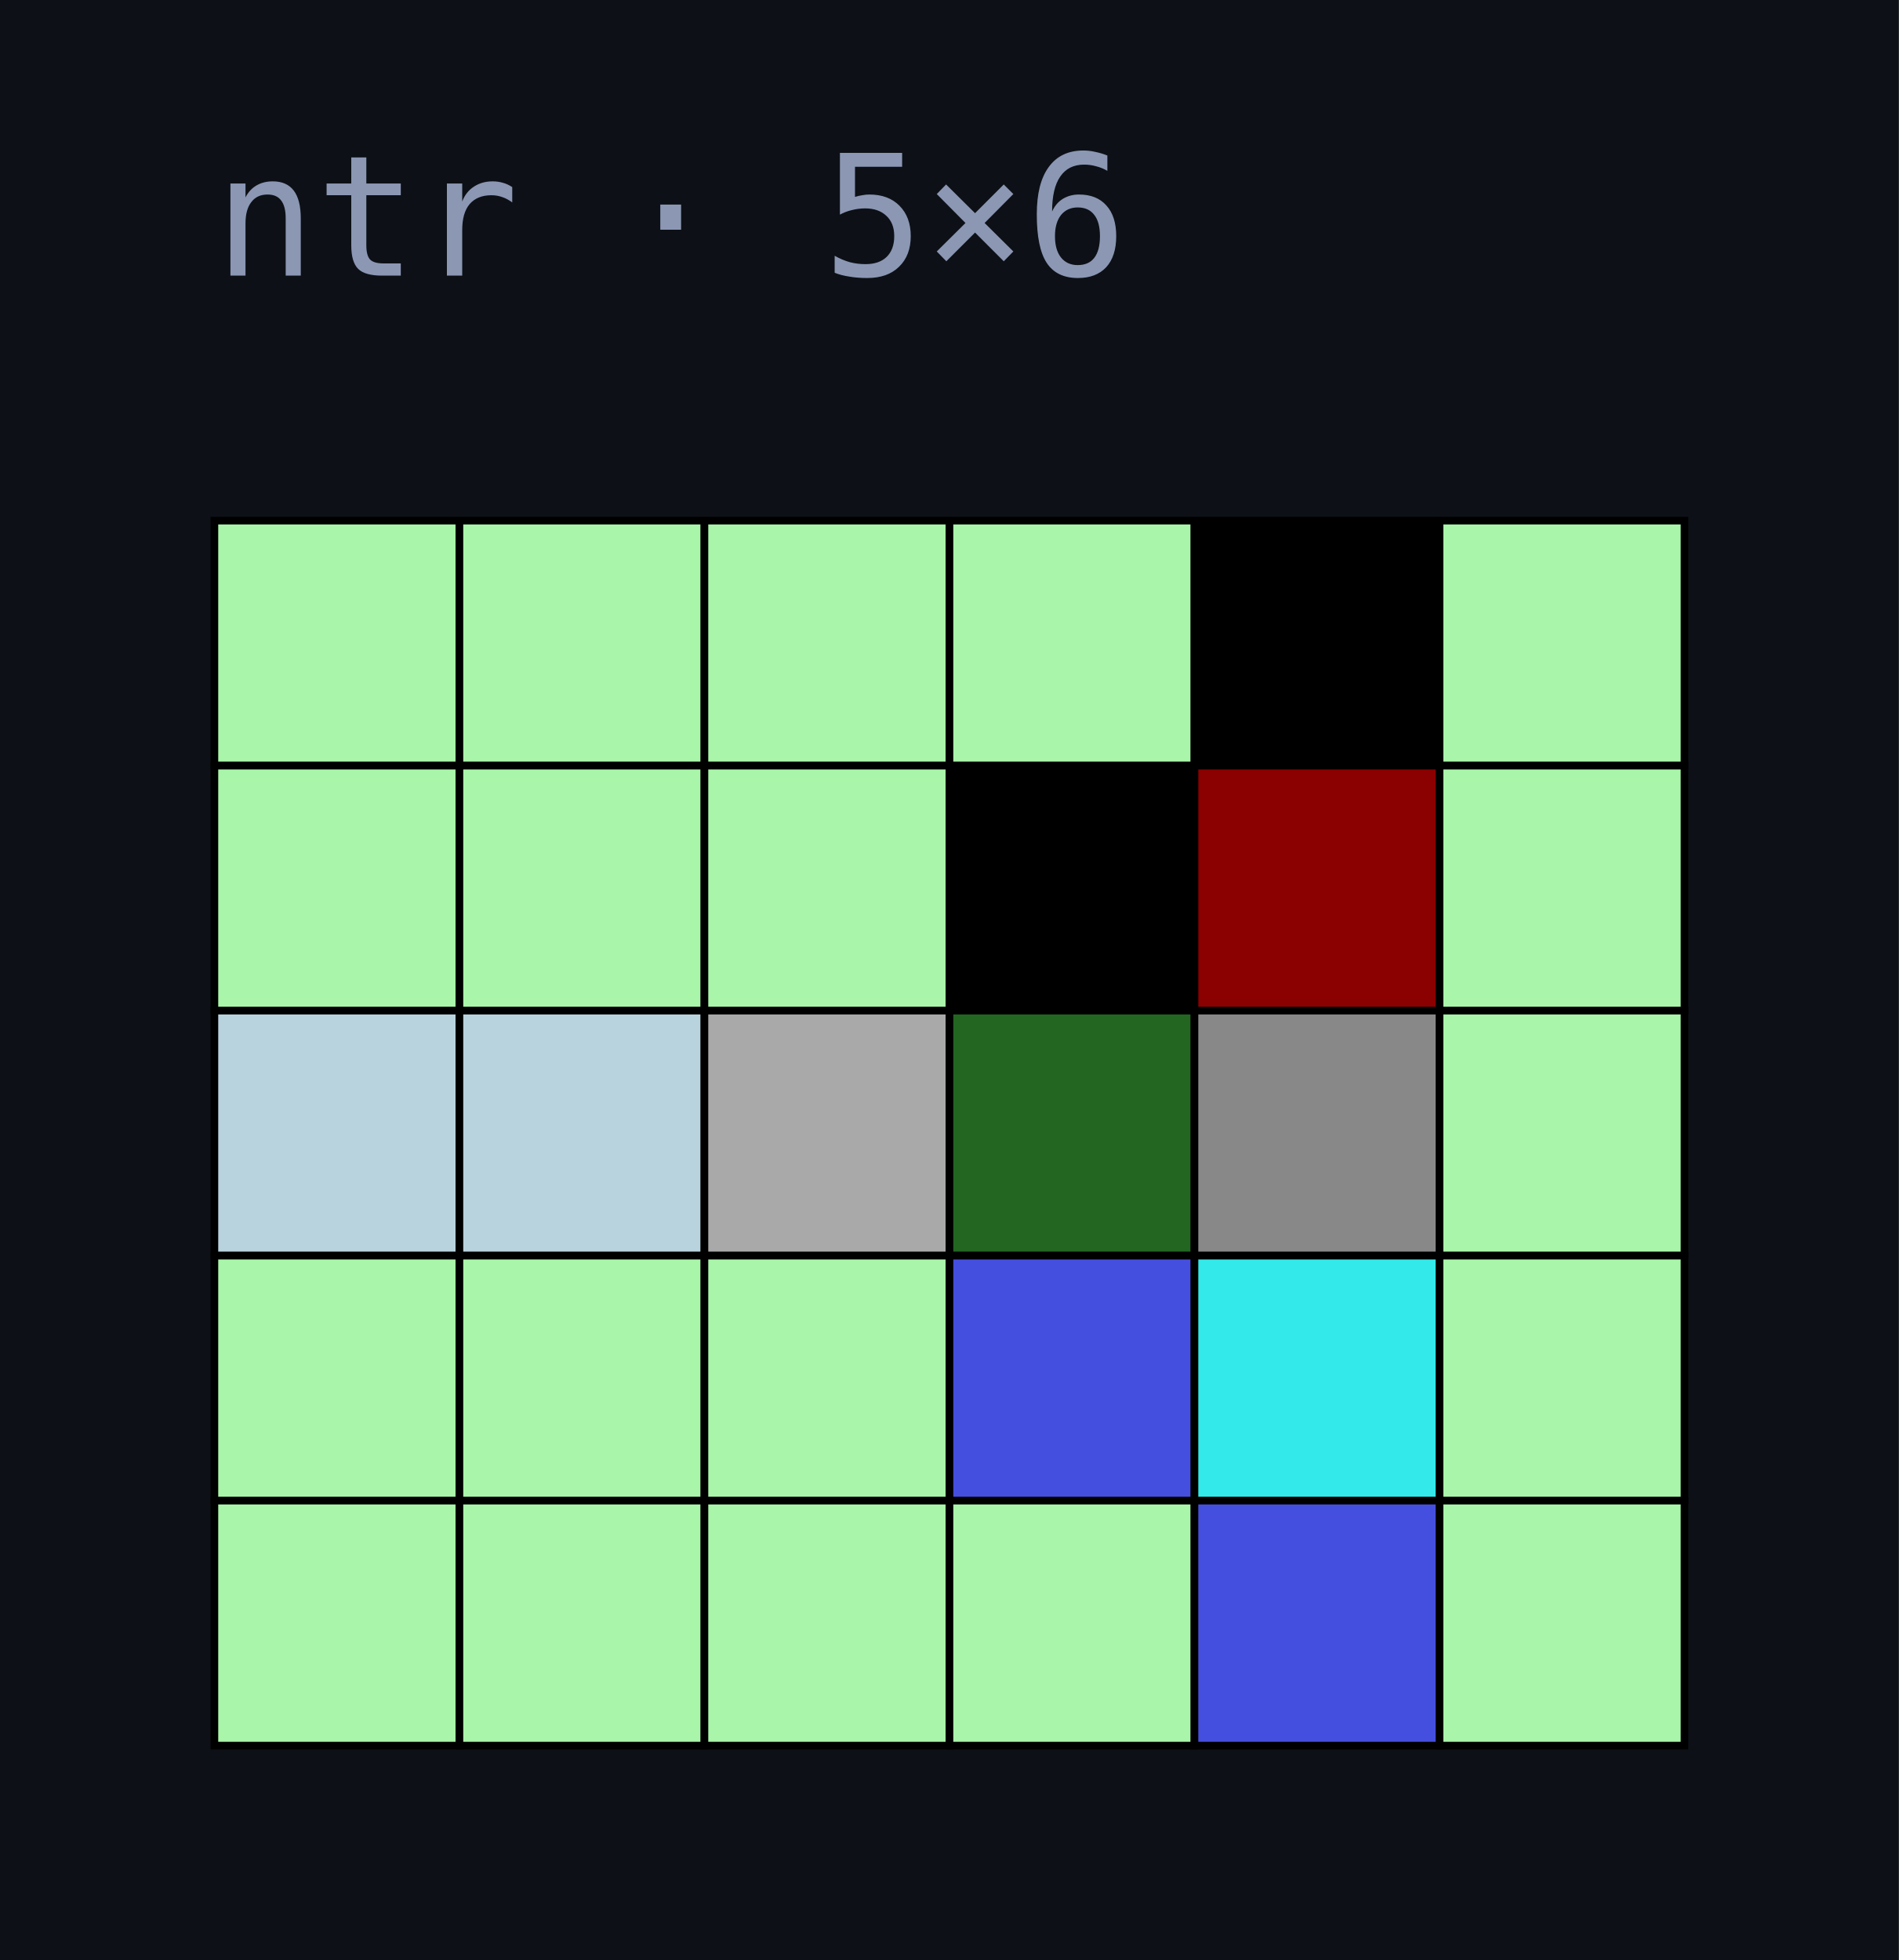
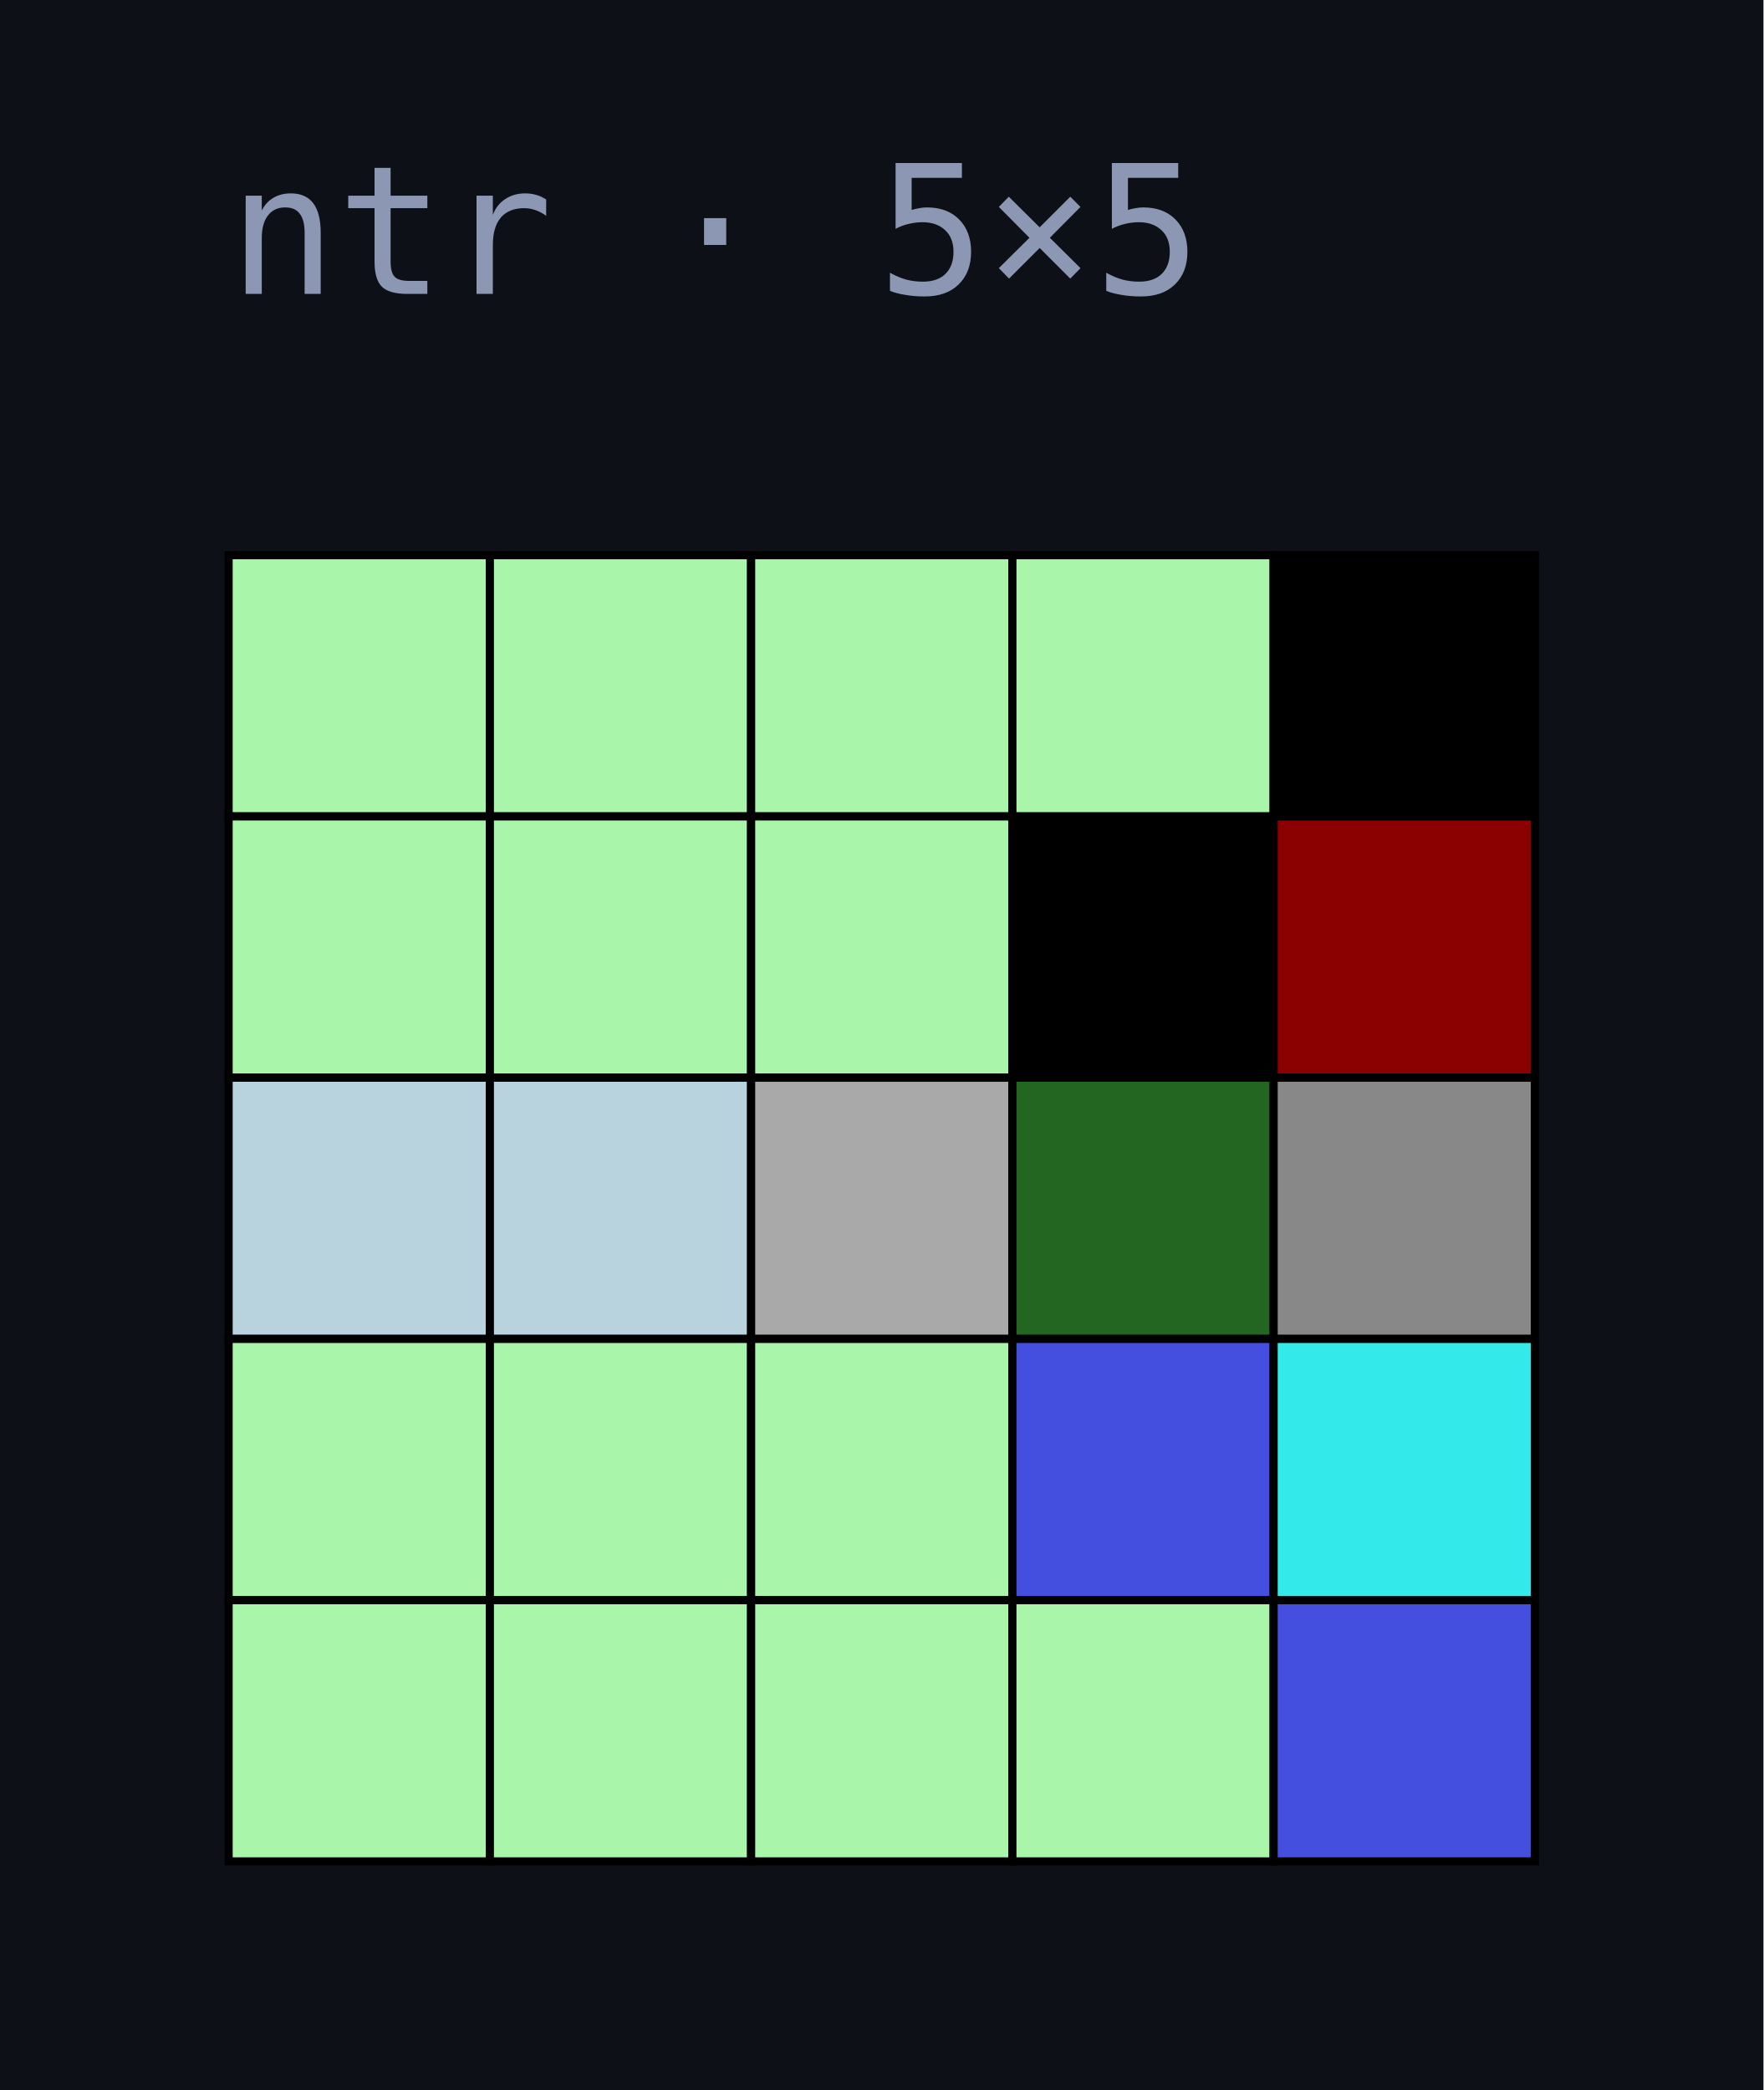
- <svg xmlns="http://www.w3.org/2000/svg" width="124" height="128" viewBox="0 0 124 128">
+ <svg xmlns="http://www.w3.org/2000/svg" width="108" height="128" viewBox="0 0 108 128">
  <rect width="100%" height="100%" fill="#0d1117" />
-   <text x="14" y="18" fill="#8b97b3" font-family="ui-monospace,Menlo,Consolas,monospace" font-size="11">ntr · 5×6</text>
+   <text x="14" y="18" fill="#8b97b3" font-family="ui-monospace,Menlo,Consolas,monospace" font-size="11">ntr · 5×5</text>
  <rect x="14" y="34" width="16" height="16" fill="#A9F5A9" stroke="#000" stroke-width="0.5" />
  <rect x="30" y="34" width="16" height="16" fill="#A9F5A9" stroke="#000" stroke-width="0.5" />
  <rect x="46" y="34" width="16" height="16" fill="#A9F5A9" stroke="#000" stroke-width="0.5" />
  <rect x="62" y="34" width="16" height="16" fill="#A9F5A9" stroke="#000" stroke-width="0.5" />
  <rect x="78" y="34" width="16" height="16" fill="#000000" stroke="#000" stroke-width="0.5" />
-   <rect x="94" y="34" width="16" height="16" fill="#A9F5A9" stroke="#000" stroke-width="0.5" />
  <rect x="14" y="50" width="16" height="16" fill="#A9F5A9" stroke="#000" stroke-width="0.5" />
  <rect x="30" y="50" width="16" height="16" fill="#A9F5A9" stroke="#000" stroke-width="0.5" />
  <rect x="46" y="50" width="16" height="16" fill="#A9F5A9" stroke="#000" stroke-width="0.5" />
  <rect x="62" y="50" width="16" height="16" fill="#000000" stroke="#000" stroke-width="0.5" />
  <rect x="78" y="50" width="16" height="16" fill="#8B0000" stroke="#000" stroke-width="0.5" />
-   <rect x="94" y="50" width="16" height="16" fill="#A9F5A9" stroke="#000" stroke-width="0.5" />
  <rect x="14" y="66" width="16" height="16" fill="#B8D3DE" stroke="#000" stroke-width="0.5" />
  <rect x="30" y="66" width="16" height="16" fill="#B8D3DE" stroke="#000" stroke-width="0.5" />
  <rect x="46" y="66" width="16" height="16" fill="#A9A9A9" stroke="#000" stroke-width="0.5" />
  <rect x="62" y="66" width="16" height="16" fill="#226622" stroke="#000" stroke-width="0.5" />
  <rect x="78" y="66" width="16" height="16" fill="#888888" stroke="#000" stroke-width="0.5" />
-   <rect x="94" y="66" width="16" height="16" fill="#A9F5A9" stroke="#000" stroke-width="0.5" />
  <rect x="14" y="82" width="16" height="16" fill="#A9F5A9" stroke="#000" stroke-width="0.5" />
  <rect x="30" y="82" width="16" height="16" fill="#A9F5A9" stroke="#000" stroke-width="0.5" />
  <rect x="46" y="82" width="16" height="16" fill="#A9F5A9" stroke="#000" stroke-width="0.5" />
  <rect x="62" y="82" width="16" height="16" fill="#454FDF" stroke="#000" stroke-width="0.5" />
  <rect x="78" y="82" width="16" height="16" fill="#33E9E9" stroke="#000" stroke-width="0.5" />
-   <rect x="94" y="82" width="16" height="16" fill="#A9F5A9" stroke="#000" stroke-width="0.5" />
  <rect x="14" y="98" width="16" height="16" fill="#A9F5A9" stroke="#000" stroke-width="0.5" />
  <rect x="30" y="98" width="16" height="16" fill="#A9F5A9" stroke="#000" stroke-width="0.5" />
  <rect x="46" y="98" width="16" height="16" fill="#A9F5A9" stroke="#000" stroke-width="0.5" />
  <rect x="62" y="98" width="16" height="16" fill="#A9F5A9" stroke="#000" stroke-width="0.5" />
  <rect x="78" y="98" width="16" height="16" fill="#454FDF" stroke="#000" stroke-width="0.5" />
-   <rect x="94" y="98" width="16" height="16" fill="#A9F5A9" stroke="#000" stroke-width="0.5" />
</svg>
